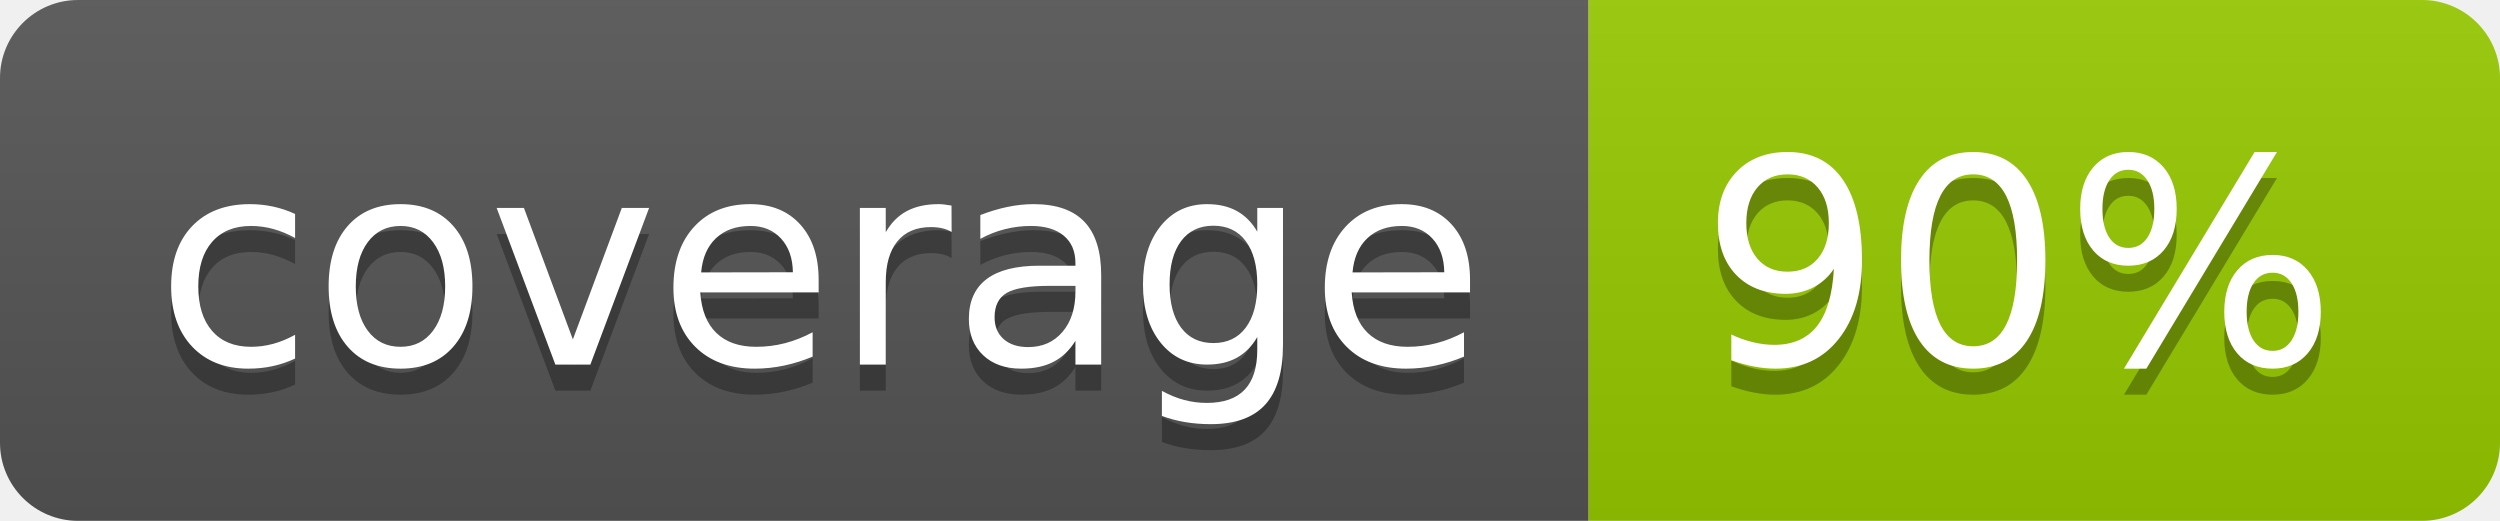
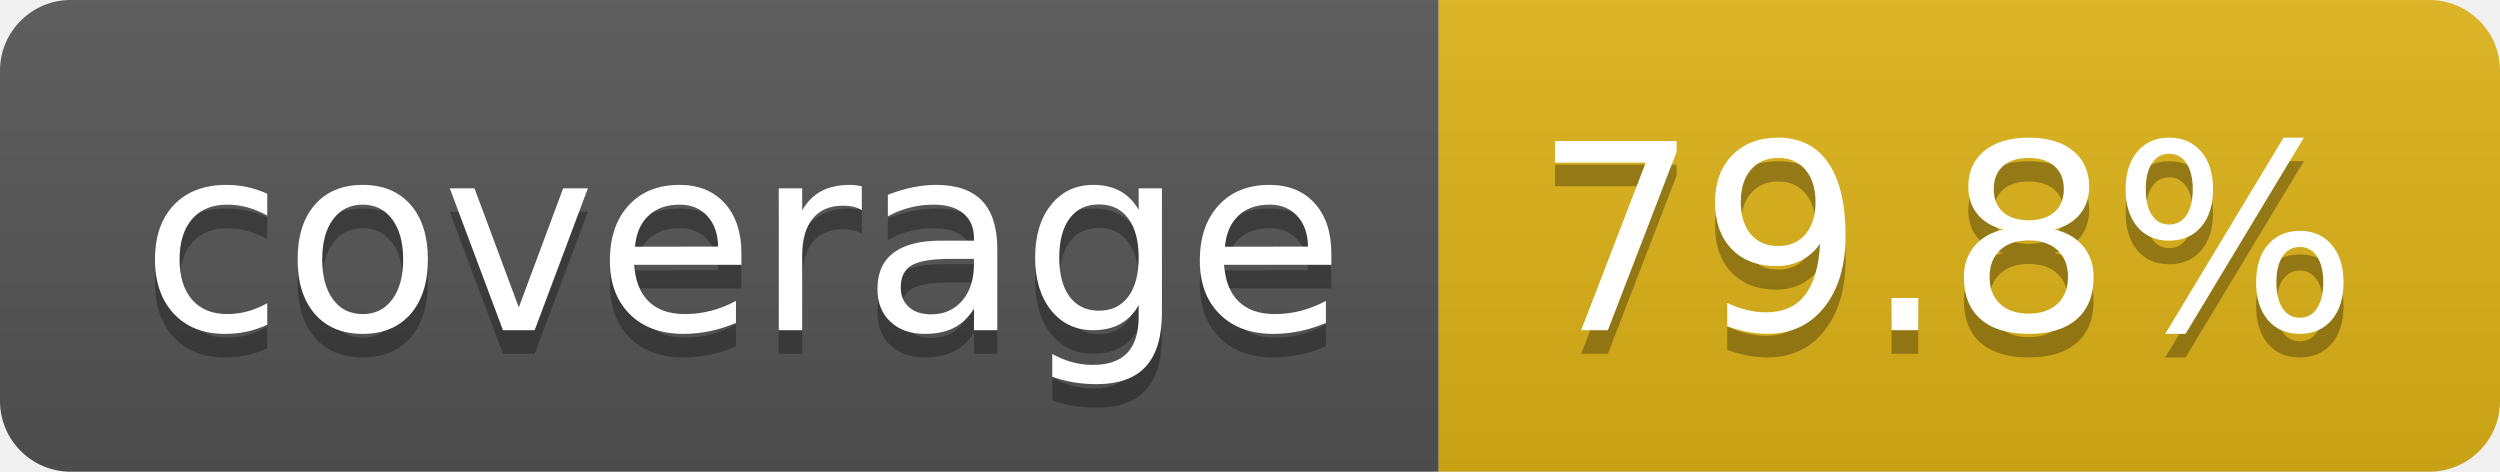
- <svg xmlns="http://www.w3.org/2000/svg" width="96" height="20" role="img" aria-label="coverage: 90%">
+ <svg xmlns="http://www.w3.org/2000/svg" width="106" height="20" role="img" aria-label="coverage: 79.8%">
  <linearGradient id="s" x2="0" y2="100%">
    <stop offset="0" stop-color="#bbb" stop-opacity=".1" />
    <stop offset="1" stop-opacity=".1" />
  </linearGradient>
  <clipPath id="r">
-     <rect width="96" height="20" rx="3" fill="#fff" />
+     <rect width="106" height="20" rx="3" fill="#fff" />
  </clipPath>
  <g clip-path="url(#r)">
    <rect width="61" height="20" fill="#555" />
-     <rect x="61" width="35" height="20" fill="#97ca00" />
-     <rect width="96" height="20" fill="url(#s)" />
+     <rect x="61" width="45" height="20" fill="#dfb317" />
+     <rect width="106" height="20" fill="url(#s)" />
  </g>
  <g fill="#fff" text-anchor="middle" font-family="Verdana,Geneva,DejaVu Sans,sans-serif" text-rendering="geometricPrecision" font-size="110">
    <text aria-hidden="true" x="315" y="150" fill="#010101" fill-opacity=".3" transform="scale(.1)" textLength="510">coverage</text>
    <text x="315" y="140" transform="scale(.1)" fill="#fff" textLength="510">coverage</text>
-     <text aria-hidden="true" x="775" y="150" fill="#010101" fill-opacity=".3" transform="scale(.1)" textLength="245">90%</text>
-     <text x="775" y="140" transform="scale(.1)" fill="#fff" textLength="245">90%</text>
+     <text aria-hidden="true" x="825" y="150" fill="#010101" fill-opacity=".3" transform="scale(.1)" textLength="350">79.8%</text>
+     <text x="825" y="140" transform="scale(.1)" fill="#fff" textLength="350">79.8%</text>
  </g>
</svg>
